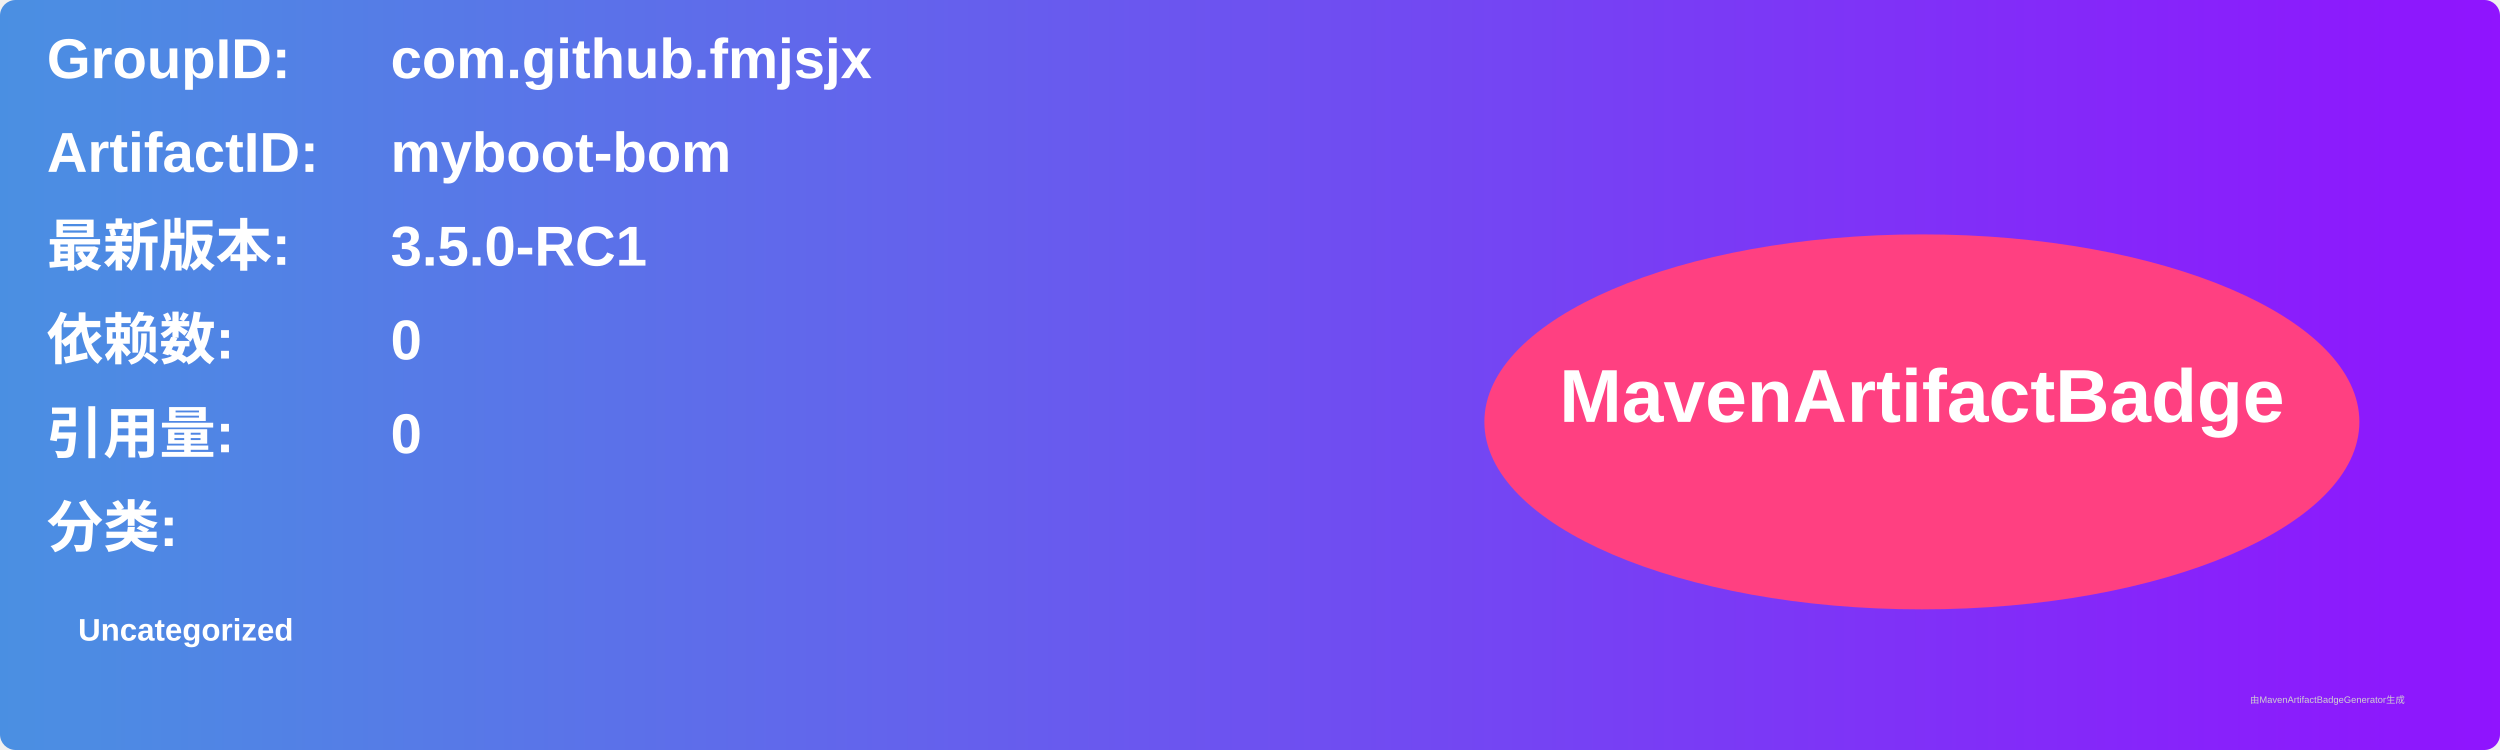
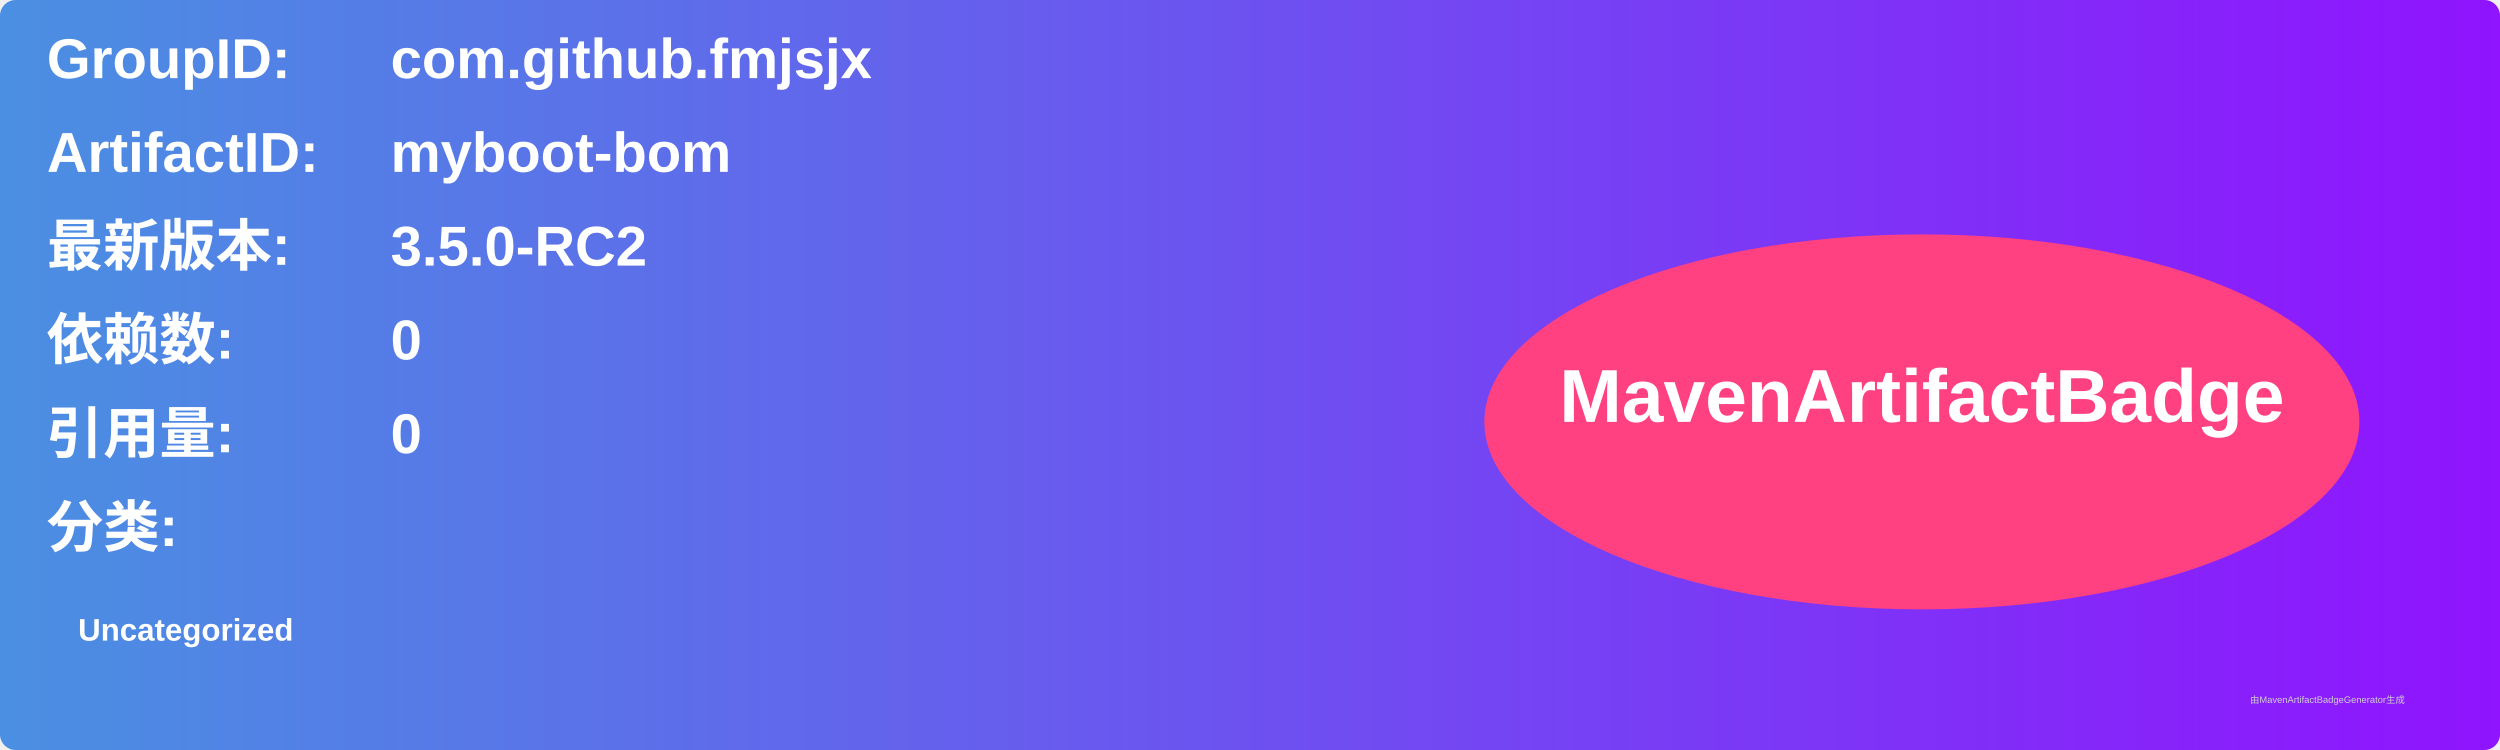
<svg xmlns="http://www.w3.org/2000/svg" width="800" height="240" viewBox="0 0 800 240">
  <linearGradient id="grad" x1="0%" y1="0%" x2="100%" y2="0%">
    <stop offset="0%" stop-color="#4a90e2" />
    <stop offset="100%" stop-color="#9013fe" />
  </linearGradient>
  <rect width="100%" height="100%" rx="5" ry="5" fill="url(#grad)" />
  <g transform="translate(15, 15)">
    <text x="0" y="10" font-family="Arial" font-size="18" fill="white" font-weight="bold" width="260">GroupID:</text>
    <text x="110" y="10" font-family="Arial" font-size="18" fill="white" font-weight="bold" width="460">com.github.fmjsjx</text>
    <text x="0" y="40" font-family="Arial" font-size="18" fill="white" font-weight="bold" width="260">ArtifactID:</text>
    <text x="110" y="40" font-family="Arial" font-size="18" fill="white" font-weight="bold" width="460">myboot-bom</text>
    <text x="0" y="70" font-family="Arial" font-size="18" fill="white" font-weight="bold">最新版本:</text>
    <text x="110" y="70" font-family="Arial" font-size="18" fill="white" font-weight="bold">
-       <tspan font-weight="bold">3.5.0-RC1</tspan>
+       <tspan font-weight="bold">3.5.0-RC2</tspan>
    </text>
    <text x="0" y="100" font-family="Arial" font-size="18" fill="white" font-weight="bold">依赖数: </text>
    <text x="110" y="100" font-family="Arial" font-size="18" fill="white">
      <tspan font-weight="bold">0</tspan>
    </text>
    <text x="0" y="130" font-family="Arial" font-size="18" fill="white" font-weight="bold">引用量: </text>
    <text x="110" y="130" font-family="Arial" font-size="18" fill="white">
      <tspan font-weight="bold">0</tspan>
    </text>
    <text x="0" y="160" font-family="Arial" font-size="18" fill="white" font-weight="bold">分类:</text>
    <text x="10" y="190" font-family="Arial" font-size="10" fill="white">
      <tspan font-weight="bold">Uncategorized</tspan>
    </text>
    <ellipse cx="600" cy="120" rx="140" ry="60" fill="#ff4081" />
    <text x="600" y="120" text-anchor="middle" font-family="Arial" font-size="24" fill="white" font-weight="bold">MavenArtifactBadge</text>
  </g>
  <text x="720" y="225" font-family="Arial" font-size="3" fill="#d0d0d0">由MavenArtifactBadgeGenerator生成</text>
</svg>
